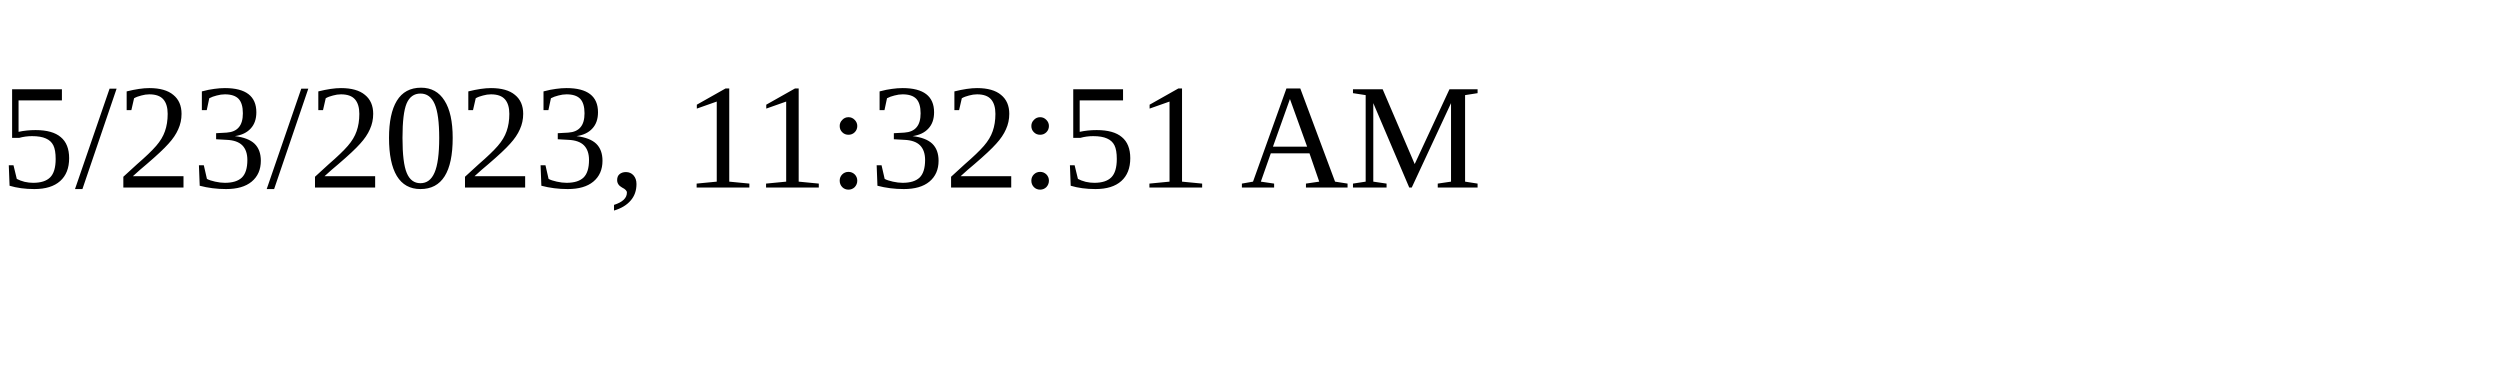
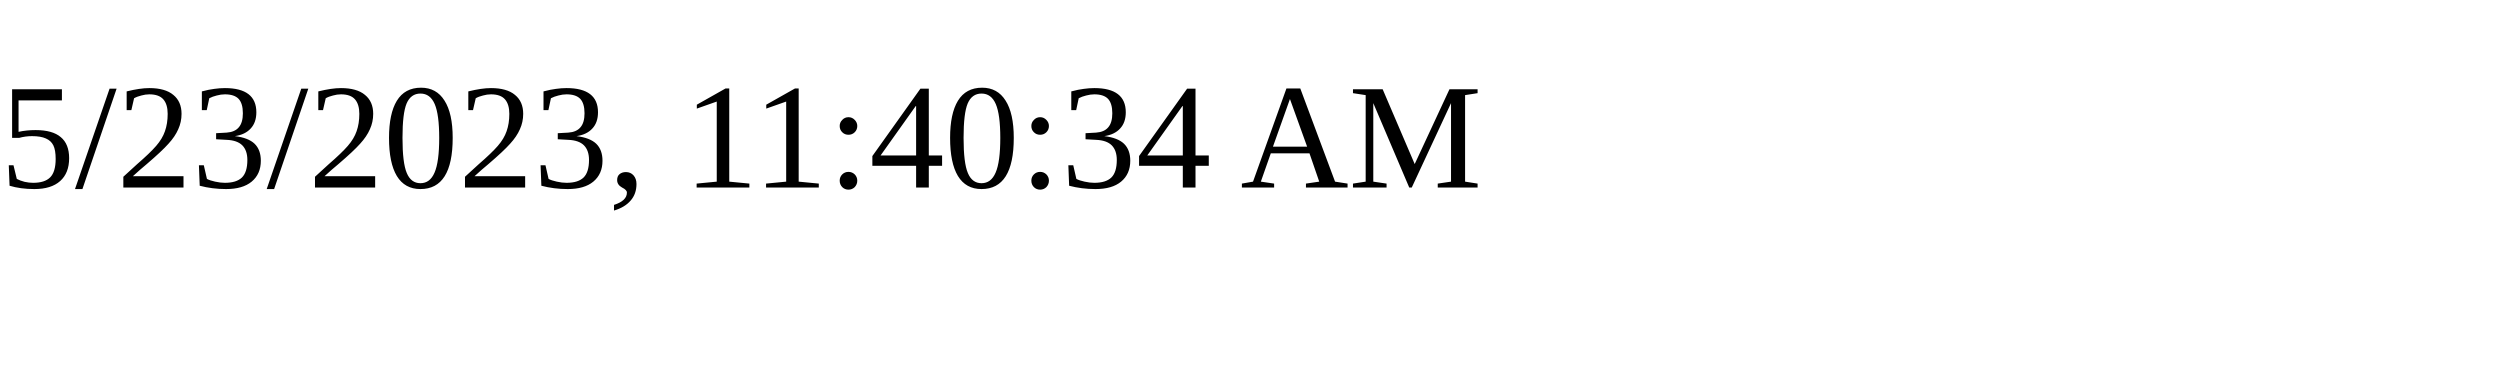
<svg xmlns="http://www.w3.org/2000/svg" height="30" width="200">
-   <text x="0" y="15">5/23/2023, 11:32:51 AM</text>
+   <text x="0" y="15">5/23/2023, 11:40:34 AM</text>
</svg>
